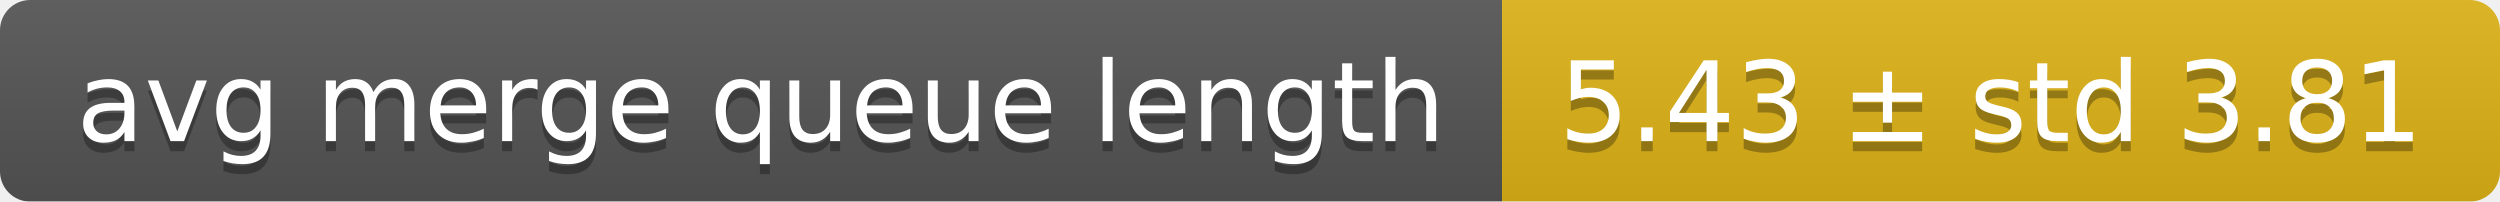
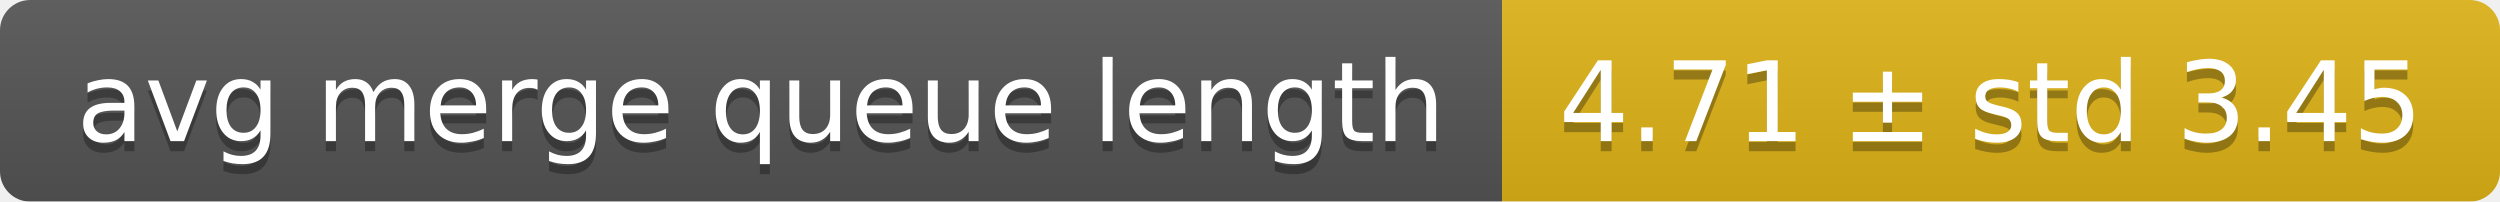
<svg xmlns="http://www.w3.org/2000/svg" width="248" height="20">
  <linearGradient id="smooth" x2="0" y2="100%">
    <stop offset="0" stop-color="#bbb" stop-opacity=".1" />
    <stop offset="1" stop-opacity=".1" />
  </linearGradient>
  <mask id="round">
    <rect width="248" height="20" rx="3" fill="#fff" />
  </mask>
  <g mask="url(#round)">
    <rect width="149" height="20" fill="#555" />
    <rect x="149" width="99" height="20" fill="#dfb317" />
    <rect width="248" height="20" fill="url(#smooth)" />
  </g>
  <g fill="#fff" text-anchor="middle" font-family="DejaVu Sans,Verdana,Geneva,sans-serif" font-size="11">
    <text x="75.5" y="15" fill="#010101" fill-opacity=".3">avg merge queue length</text>
    <text x="75.5" y="14">avg merge queue length</text>
-     <text x="197.5" y="15" fill="#010101" fill-opacity=".3">5.43 ± std 3.81</text>
-     <text x="197.5" y="14">5.43 ± std 3.81</text>
+     <text x="197.5" y="15" fill="#010101" fill-opacity=".3">4.71 ± std 3.45</text>
+     <text x="197.5" y="14">4.71 ± std 3.45</text>
  </g>
</svg>
